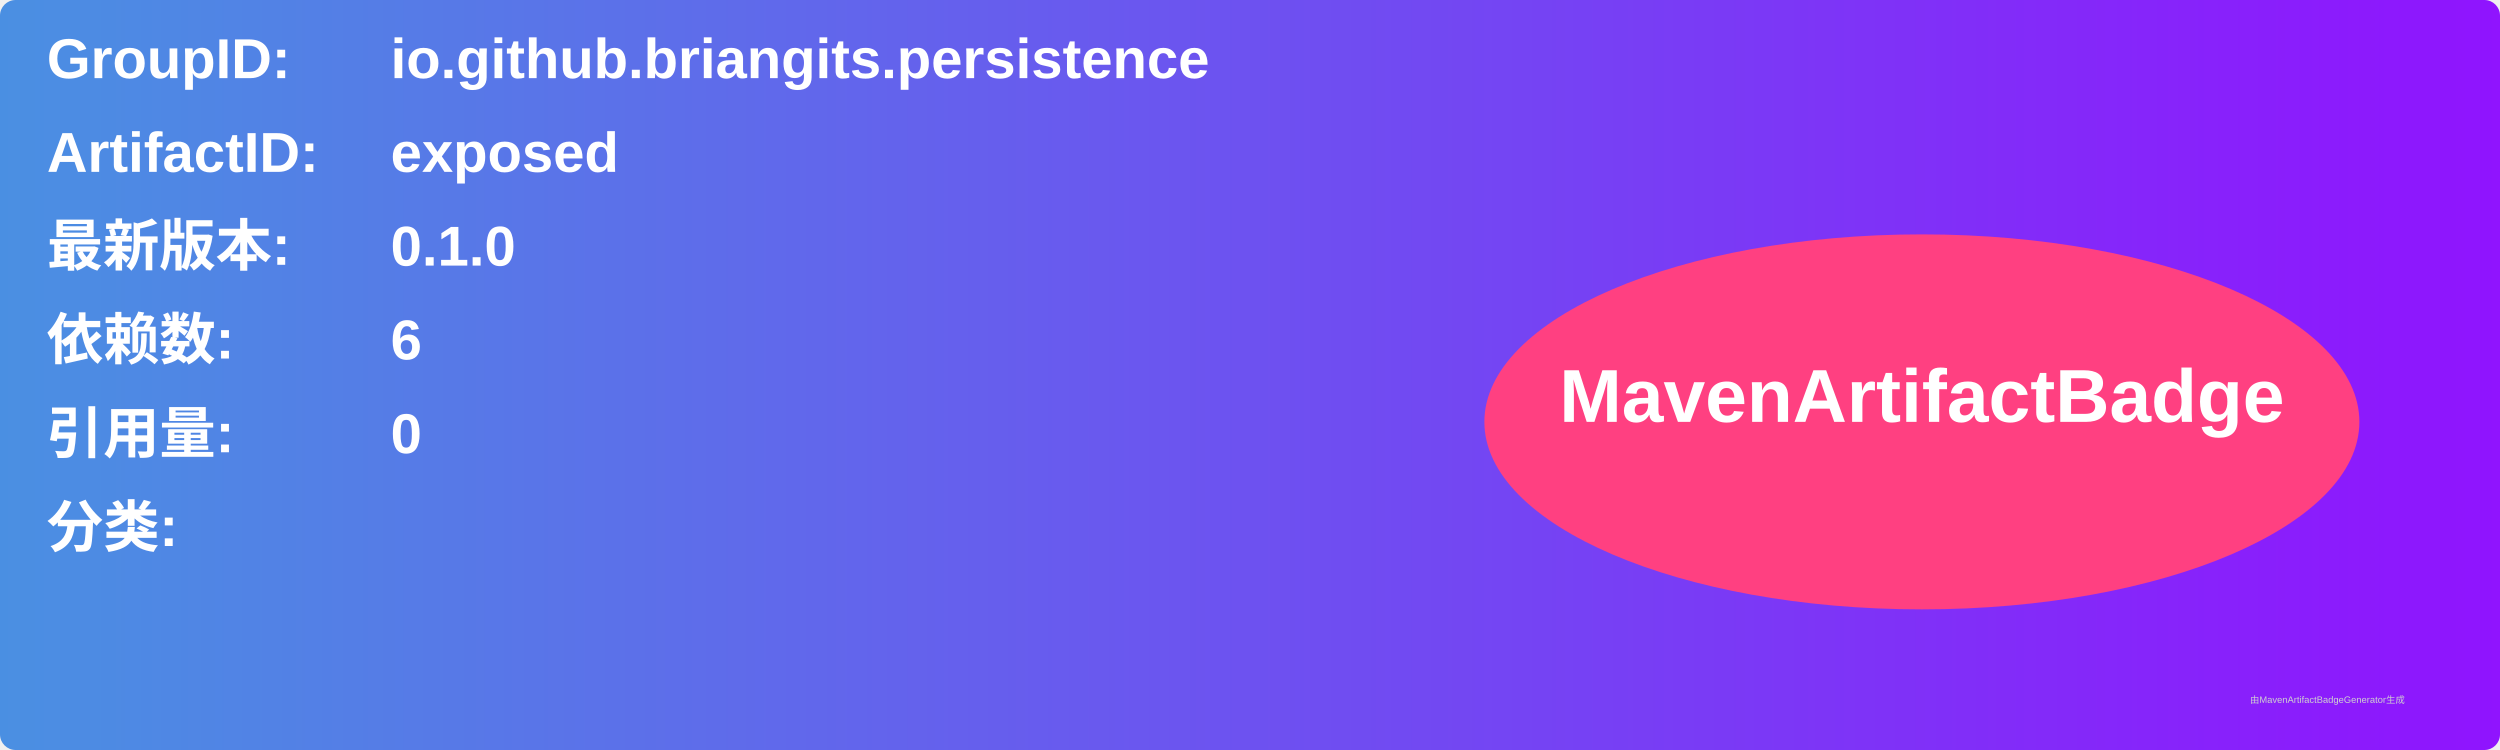
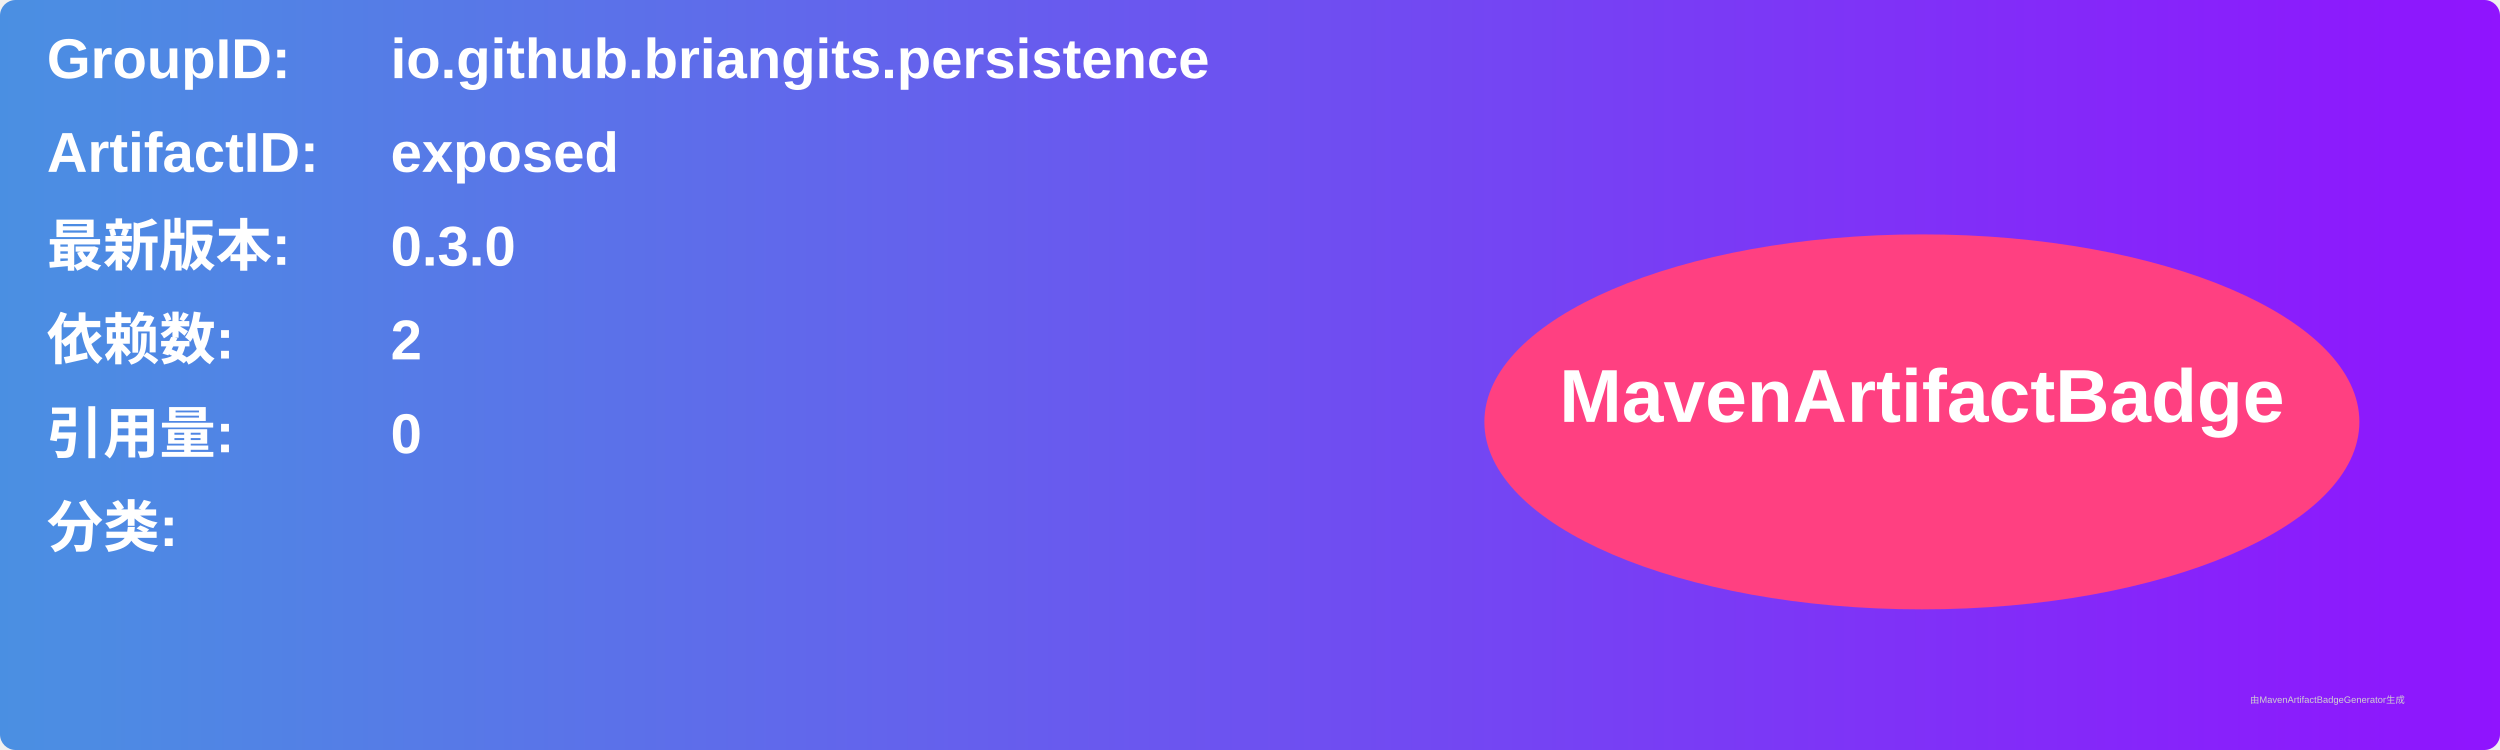
<svg xmlns="http://www.w3.org/2000/svg" width="800" height="240" viewBox="0 0 800 240">
  <linearGradient id="grad" x1="0%" y1="0%" x2="100%" y2="0%">
    <stop offset="0%" stop-color="#4a90e2" />
    <stop offset="100%" stop-color="#9013fe" />
  </linearGradient>
  <rect width="100%" height="100%" rx="5" ry="5" fill="url(#grad)" />
  <g transform="translate(15, 15)">
    <text x="0" y="10" font-family="Arial" font-size="18" fill="white" font-weight="bold" width="260">GroupID:</text>
    <text x="110" y="10" font-family="Arial" font-size="18" fill="white" font-weight="bold" width="460">io.github.briangits.persistence</text>
    <text x="0" y="40" font-family="Arial" font-size="18" fill="white" font-weight="bold" width="260">ArtifactID:</text>
    <text x="110" y="40" font-family="Arial" font-size="18" fill="white" font-weight="bold" width="460">exposed</text>
    <text x="0" y="70" font-family="Arial" font-size="18" fill="white" font-weight="bold">最新版本:</text>
    <text x="110" y="70" font-family="Arial" font-size="18" fill="white" font-weight="bold">
-       <tspan font-weight="bold">0.1.0</tspan>
+       <tspan font-weight="bold">0.3.0</tspan>
    </text>
    <text x="0" y="100" font-family="Arial" font-size="18" fill="white" font-weight="bold">依赖数: </text>
    <text x="110" y="100" font-family="Arial" font-size="18" fill="white">
-       <tspan font-weight="bold">6</tspan>
+       <tspan font-weight="bold">2</tspan>
    </text>
    <text x="0" y="130" font-family="Arial" font-size="18" fill="white" font-weight="bold">引用量: </text>
    <text x="110" y="130" font-family="Arial" font-size="18" fill="white">
      <tspan font-weight="bold">0</tspan>
    </text>
    <text x="0" y="160" font-family="Arial" font-size="18" fill="white" font-weight="bold">分类:</text>
    <text x="10" y="190" font-family="Arial" font-size="10" fill="white">
      <tspan font-weight="bold" />
    </text>
    <ellipse cx="600" cy="120" rx="140" ry="60" fill="#ff4081" />
    <text x="600" y="120" text-anchor="middle" font-family="Arial" font-size="24" fill="white" font-weight="bold">MavenArtifactBadge</text>
  </g>
  <text x="720" y="225" font-family="Arial" font-size="3" fill="#d0d0d0">由MavenArtifactBadgeGenerator生成</text>
</svg>
